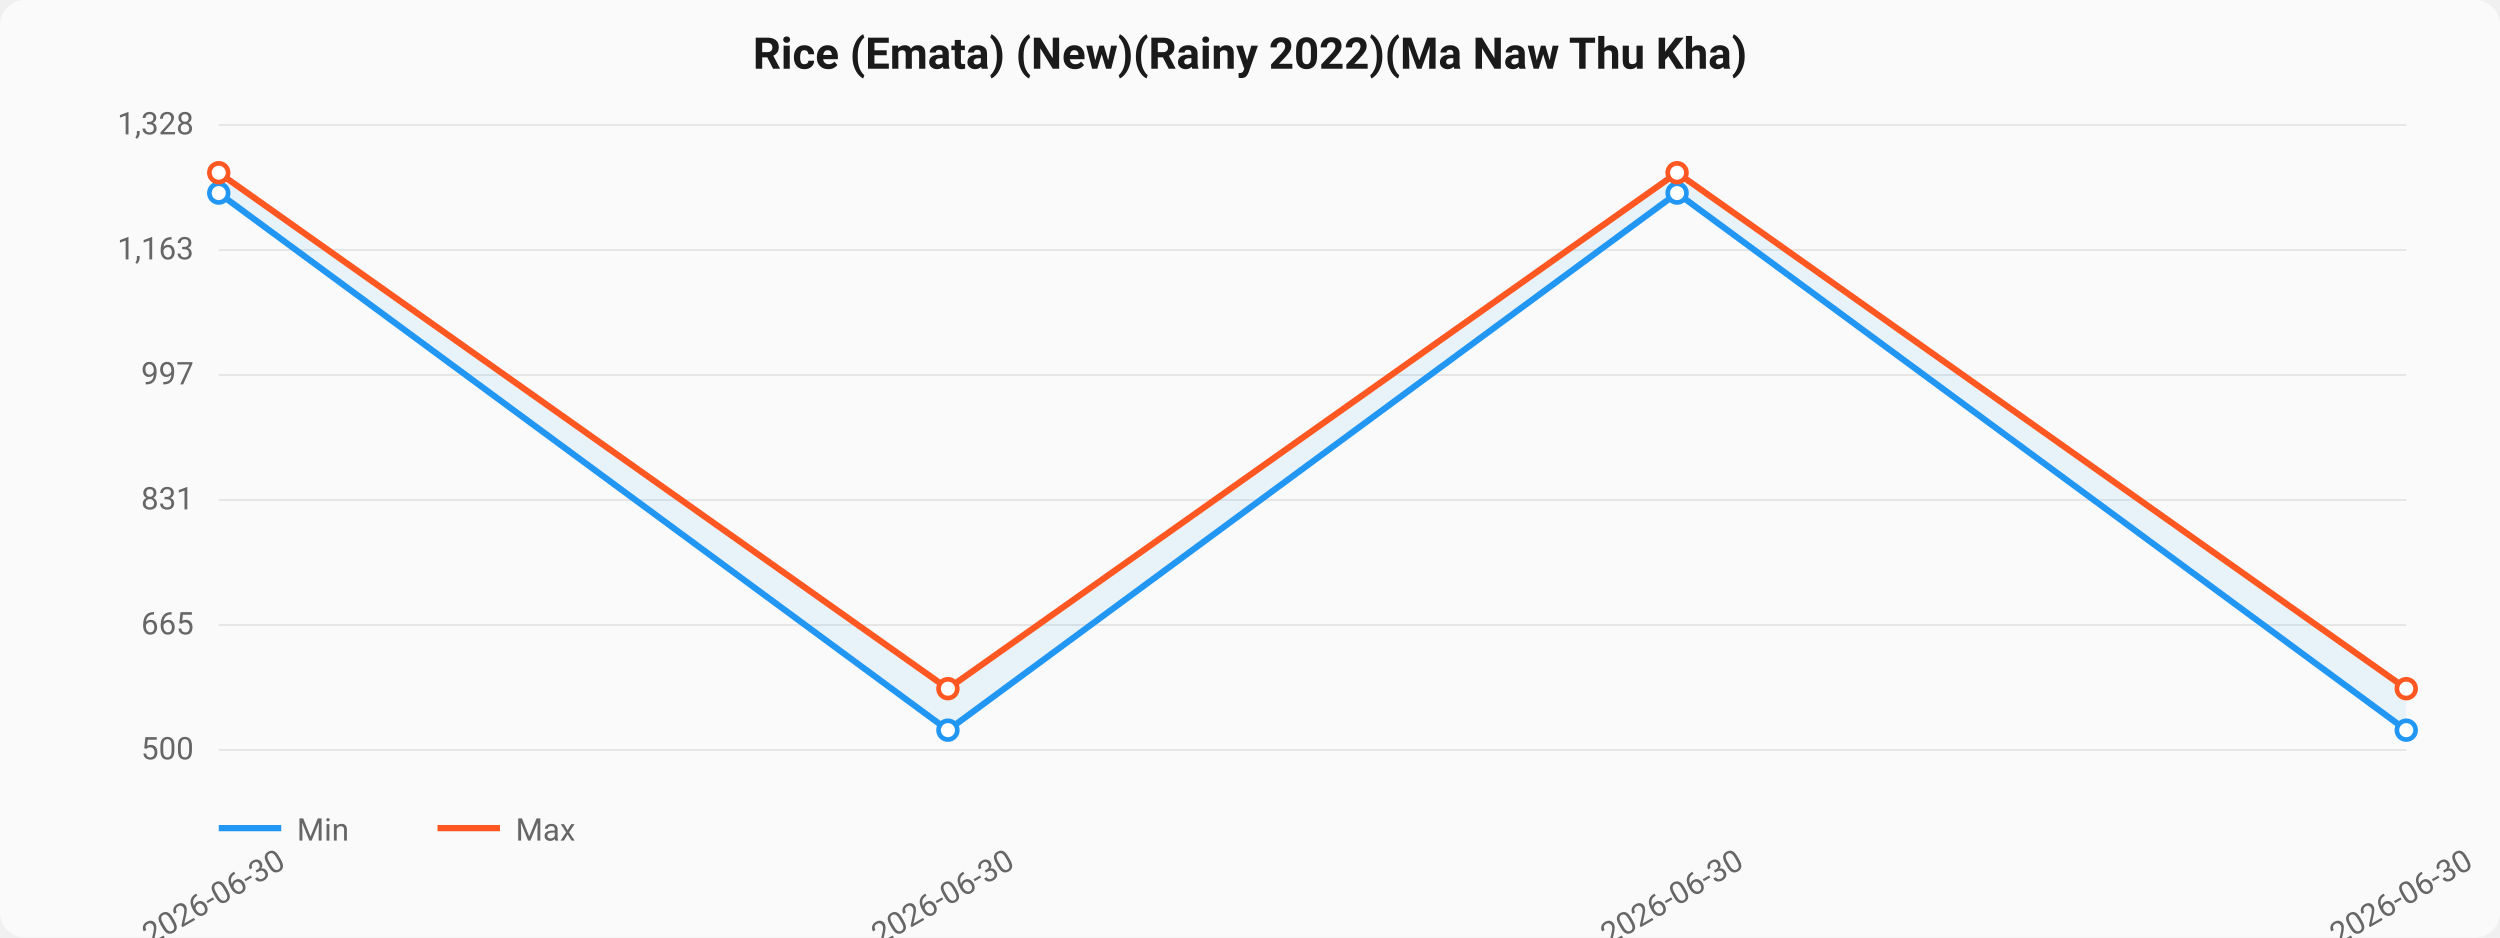
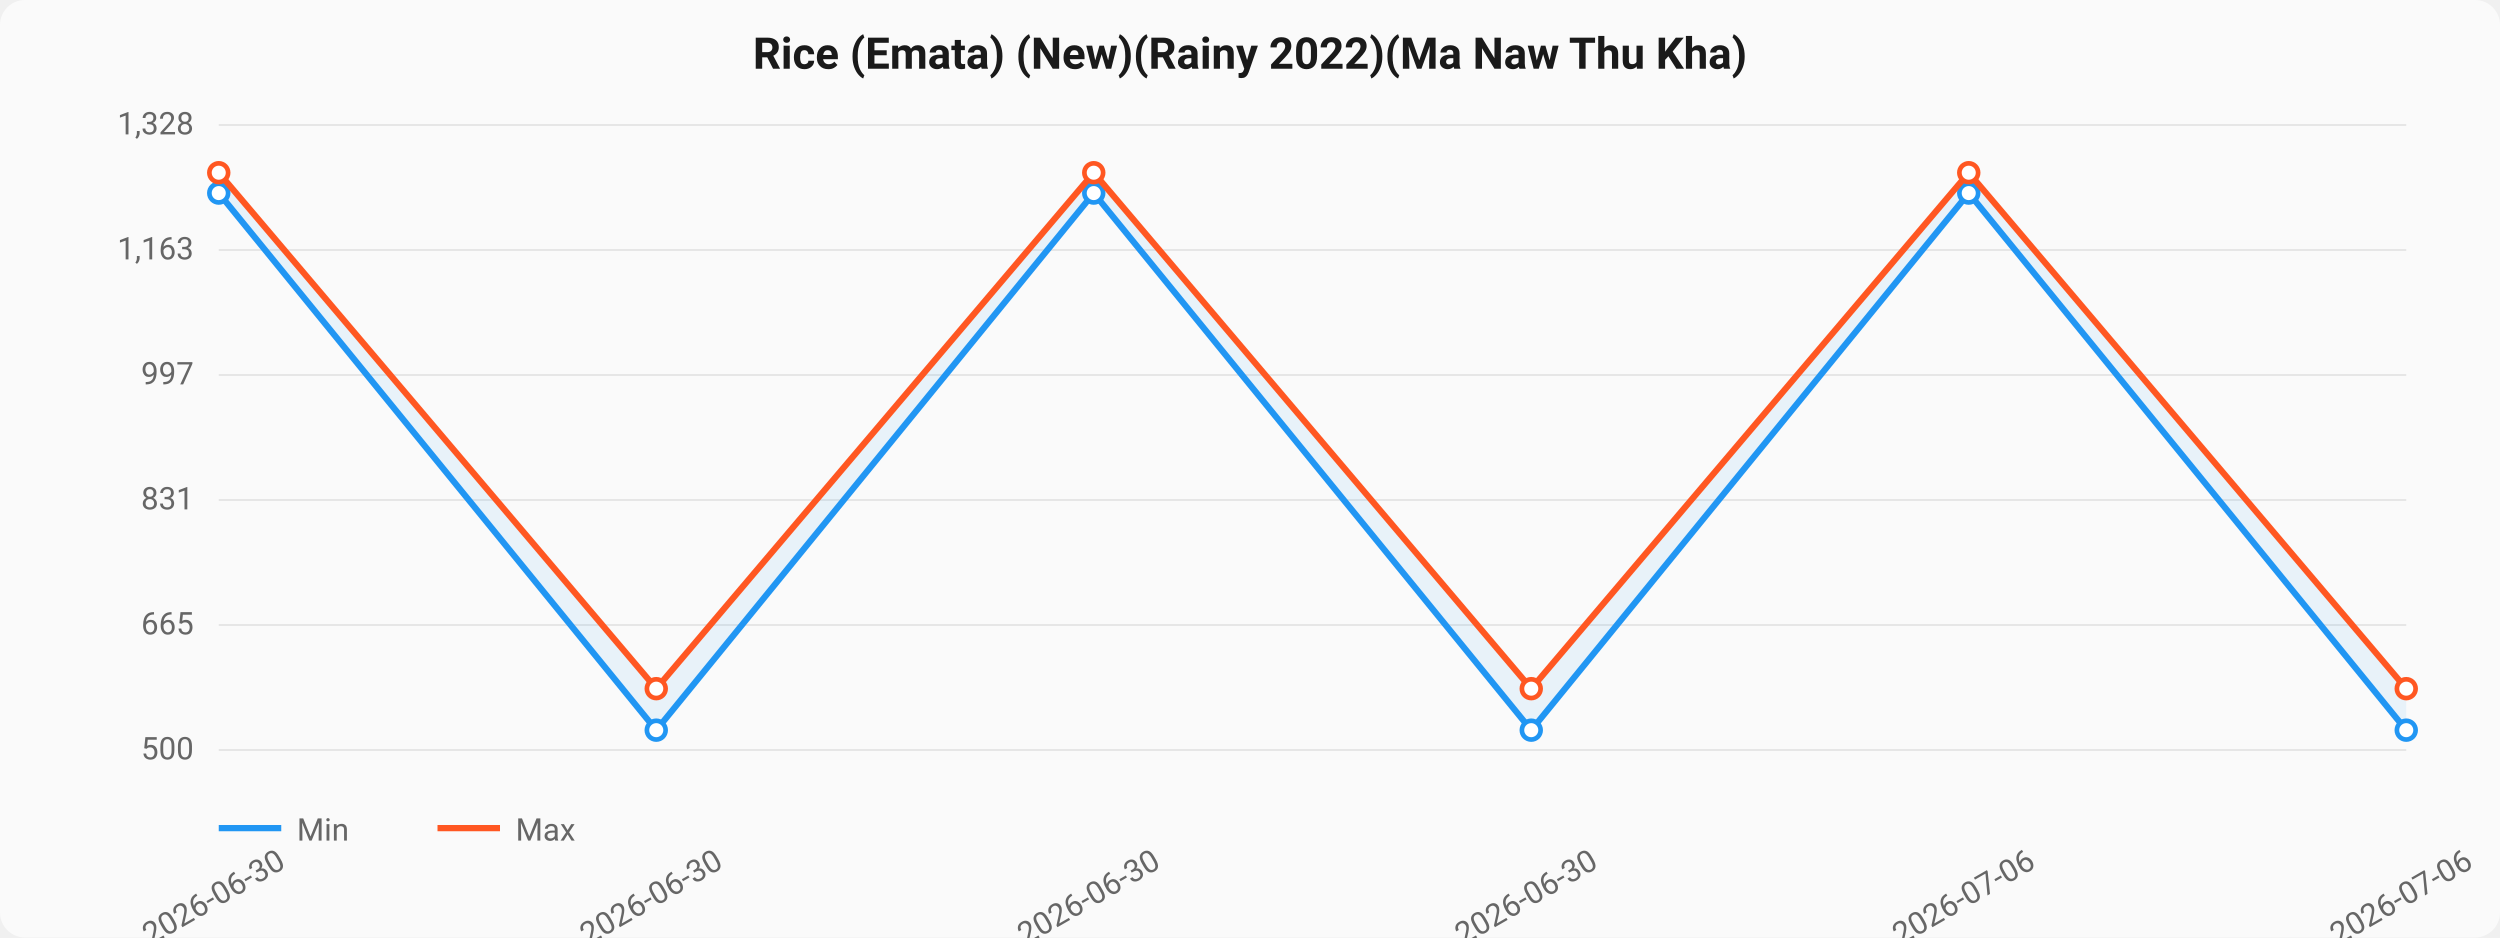
<svg xmlns="http://www.w3.org/2000/svg" viewBox="0 0 800 300" width="800" height="300">
  <style>
  text { font-family: -apple-system, BlinkMacSystemFont, "Segoe UI", Roboto, sans-serif; }
  .title { font-size: 14px; font-weight: 600; fill: #1a1a1a; }
  .axis { font-size: 10px; fill: #666; }
  .grid { stroke: #e0e0e0; stroke-width: 0.5; }
  .line-min { stroke: #2196F3; stroke-width: 2; fill: none; }
  .line-max { stroke: #FF5722; stroke-width: 2; fill: none; }
  .area { fill: rgba(33,150,243,0.08); }
  .dot { fill: white; stroke-width: 1.5; }
</style>
  <rect width="800" height="300" fill="#fafafa" rx="8" />
  <text x="400" y="22" text-anchor="middle" class="title">Rice (Emata) (New)(Rainy 2022)(Ma Naw Thu Kha)</text>
  <line x1="70" y1="40.0" x2="770" y2="40.0" class="grid" />
  <text x="62" y="43.0" text-anchor="end" class="axis">1,328</text>
  <line x1="70" y1="80.0" x2="770" y2="80.0" class="grid" />
  <text x="62" y="83.0" text-anchor="end" class="axis">1,163</text>
  <line x1="70" y1="120.0" x2="770" y2="120.0" class="grid" />
  <text x="62" y="123.0" text-anchor="end" class="axis">997</text>
  <line x1="70" y1="160.0" x2="770" y2="160.0" class="grid" />
  <text x="62" y="163.0" text-anchor="end" class="axis">831</text>
  <line x1="70" y1="200.0" x2="770" y2="200.0" class="grid" />
  <text x="62" y="203.0" text-anchor="end" class="axis">665</text>
  <line x1="70" y1="240.0" x2="770" y2="240.0" class="grid" />
  <text x="62" y="243.0" text-anchor="end" class="axis">500</text>
-   <path d="M 70.0,61.785 L 303.333,233.652 L 536.667,61.785 L 770.0,233.652 L 770.0,220.375 L 536.667,55.268 L 303.333,220.375 L 70.0,55.268 Z" class="area" />
-   <path d="M 70.0,61.785 L 303.333,233.652 L 536.667,61.785 L 770.0,233.652" class="line-min" />
+   <path d="M 70.0,61.785 L 210.0,233.652 L 350.0,61.785 L 490.0,233.652 L 630.0,61.785 L 770.0,233.652 L 770.0,220.375 L 630.0,55.268 L 490.0,220.375 L 350.0,55.268 L 210.0,220.375 L 70.0,55.268 Z" class="area" />
+   <path d="M 70.0,61.785 L 210.0,233.652 L 350.0,61.785 L 490.0,233.652 L 630.0,61.785 L 770.0,233.652" class="line-min" />
  <circle cx="70.0" cy="61.785" r="3" class="dot" stroke="#2196F3" />
-   <circle cx="303.333" cy="233.652" r="3" class="dot" stroke="#2196F3" />
-   <circle cx="536.667" cy="61.785" r="3" class="dot" stroke="#2196F3" />
+   <circle cx="210.0" cy="233.652" r="3" class="dot" stroke="#2196F3" />
+   <circle cx="350.0" cy="61.785" r="3" class="dot" stroke="#2196F3" />
+   <circle cx="490.0" cy="233.652" r="3" class="dot" stroke="#2196F3" />
+   <circle cx="630.0" cy="61.785" r="3" class="dot" stroke="#2196F3" />
  <circle cx="770.0" cy="233.652" r="3" class="dot" stroke="#2196F3" />
-   <path d="M 70.0,55.268 L 303.333,220.375 L 536.667,55.268 L 770.0,220.375" class="line-max" />
+   <path d="M 70.0,55.268 L 210.0,220.375 L 350.0,55.268 L 490.0,220.375 L 630.0,55.268 L 770.0,220.375" class="line-max" />
  <circle cx="70.0" cy="55.268" r="3" class="dot" stroke="#FF5722" />
-   <circle cx="303.333" cy="220.375" r="3" class="dot" stroke="#FF5722" />
-   <circle cx="536.667" cy="55.268" r="3" class="dot" stroke="#FF5722" />
+   <circle cx="210.0" cy="220.375" r="3" class="dot" stroke="#FF5722" />
+   <circle cx="350.0" cy="55.268" r="3" class="dot" stroke="#FF5722" />
+   <circle cx="490.0" cy="220.375" r="3" class="dot" stroke="#FF5722" />
+   <circle cx="630.0" cy="55.268" r="3" class="dot" stroke="#FF5722" />
  <circle cx="770.0" cy="220.375" r="3" class="dot" stroke="#FF5722" />
  <text x="70.0" y="290" text-anchor="middle" class="axis" transform="rotate(-30, 70.0, 290)">2026-06-30</text>
-   <text x="303.333" y="290" text-anchor="middle" class="axis" transform="rotate(-30, 303.3333, 290)">2026-06-30</text>
-   <text x="536.667" y="290" text-anchor="middle" class="axis" transform="rotate(-30, 536.6667, 290)">2026-06-30</text>
-   <text x="770.0" y="290" text-anchor="middle" class="axis" transform="rotate(-30, 770.0, 290)">2026-06-30</text>
+   <text x="210.0" y="290" text-anchor="middle" class="axis" transform="rotate(-30, 210.0, 290)">2026-06-30</text>
+   <text x="350.0" y="290" text-anchor="middle" class="axis" transform="rotate(-30, 350.0, 290)">2026-06-30</text>
+   <text x="490.0" y="290" text-anchor="middle" class="axis" transform="rotate(-30, 490.0, 290)">2026-06-30</text>
+   <text x="630.0" y="290" text-anchor="middle" class="axis" transform="rotate(-30, 630.0, 290)">2026-07-06</text>
+   <text x="770.0" y="290" text-anchor="middle" class="axis" transform="rotate(-30, 770.0, 290)">2026-07-06</text>
  <line x1="70" y1="265" x2="90" y2="265" class="line-min" />
  <text x="95" y="269" class="axis">Min</text>
  <line x1="140" y1="265" x2="160" y2="265" class="line-max" />
  <text x="165" y="269" class="axis">Max</text>
</svg>
